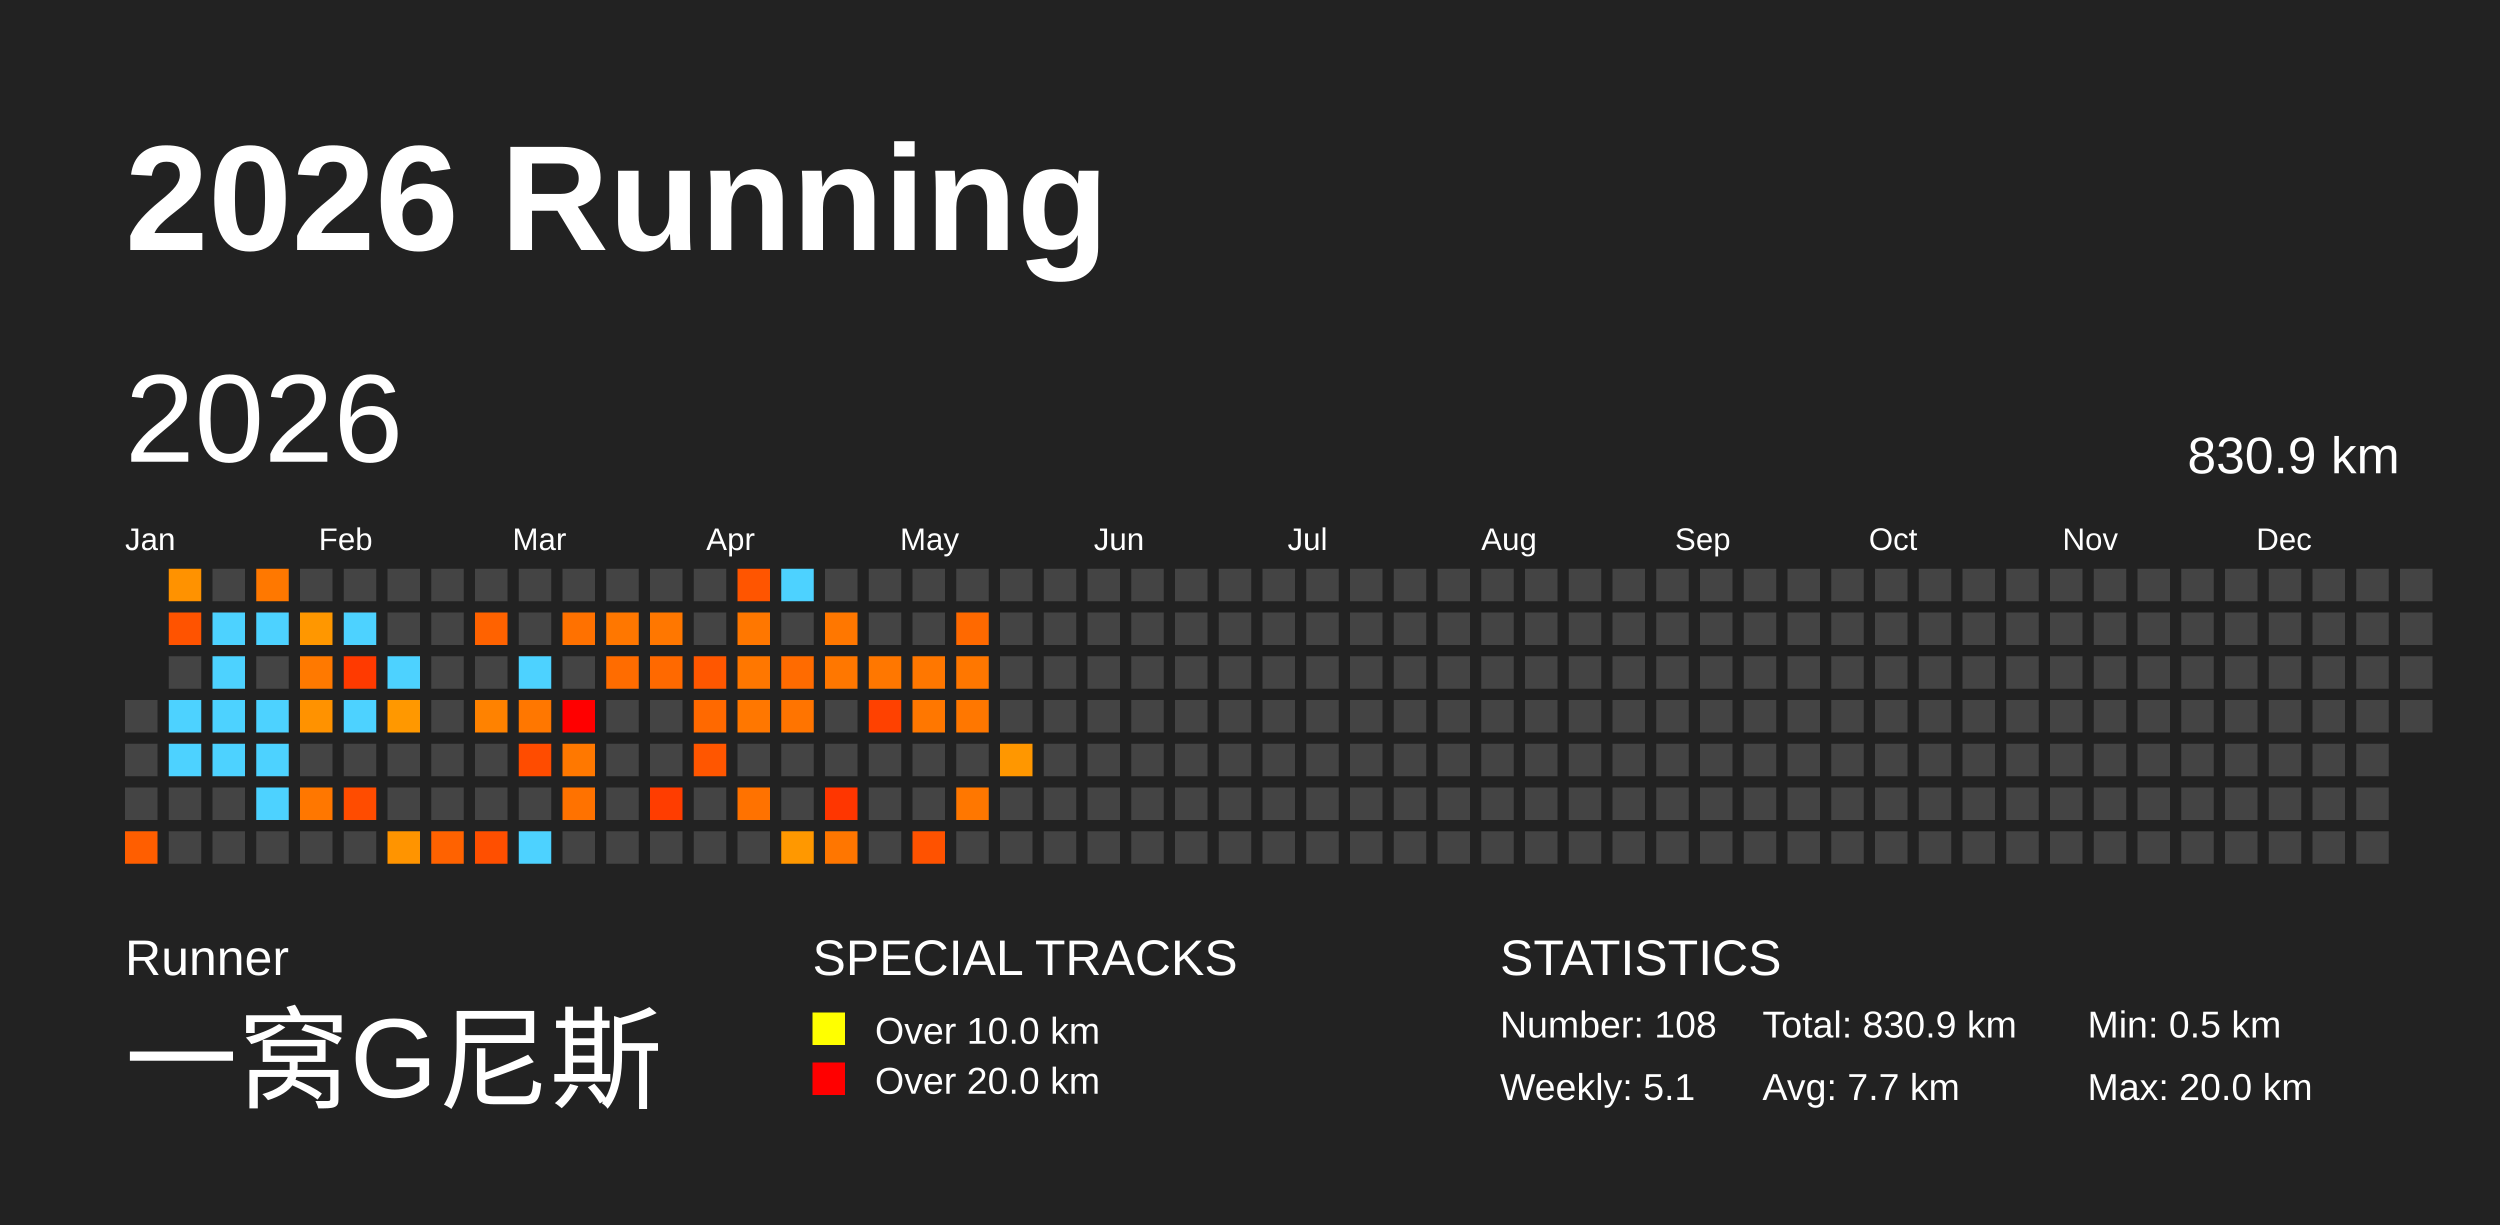
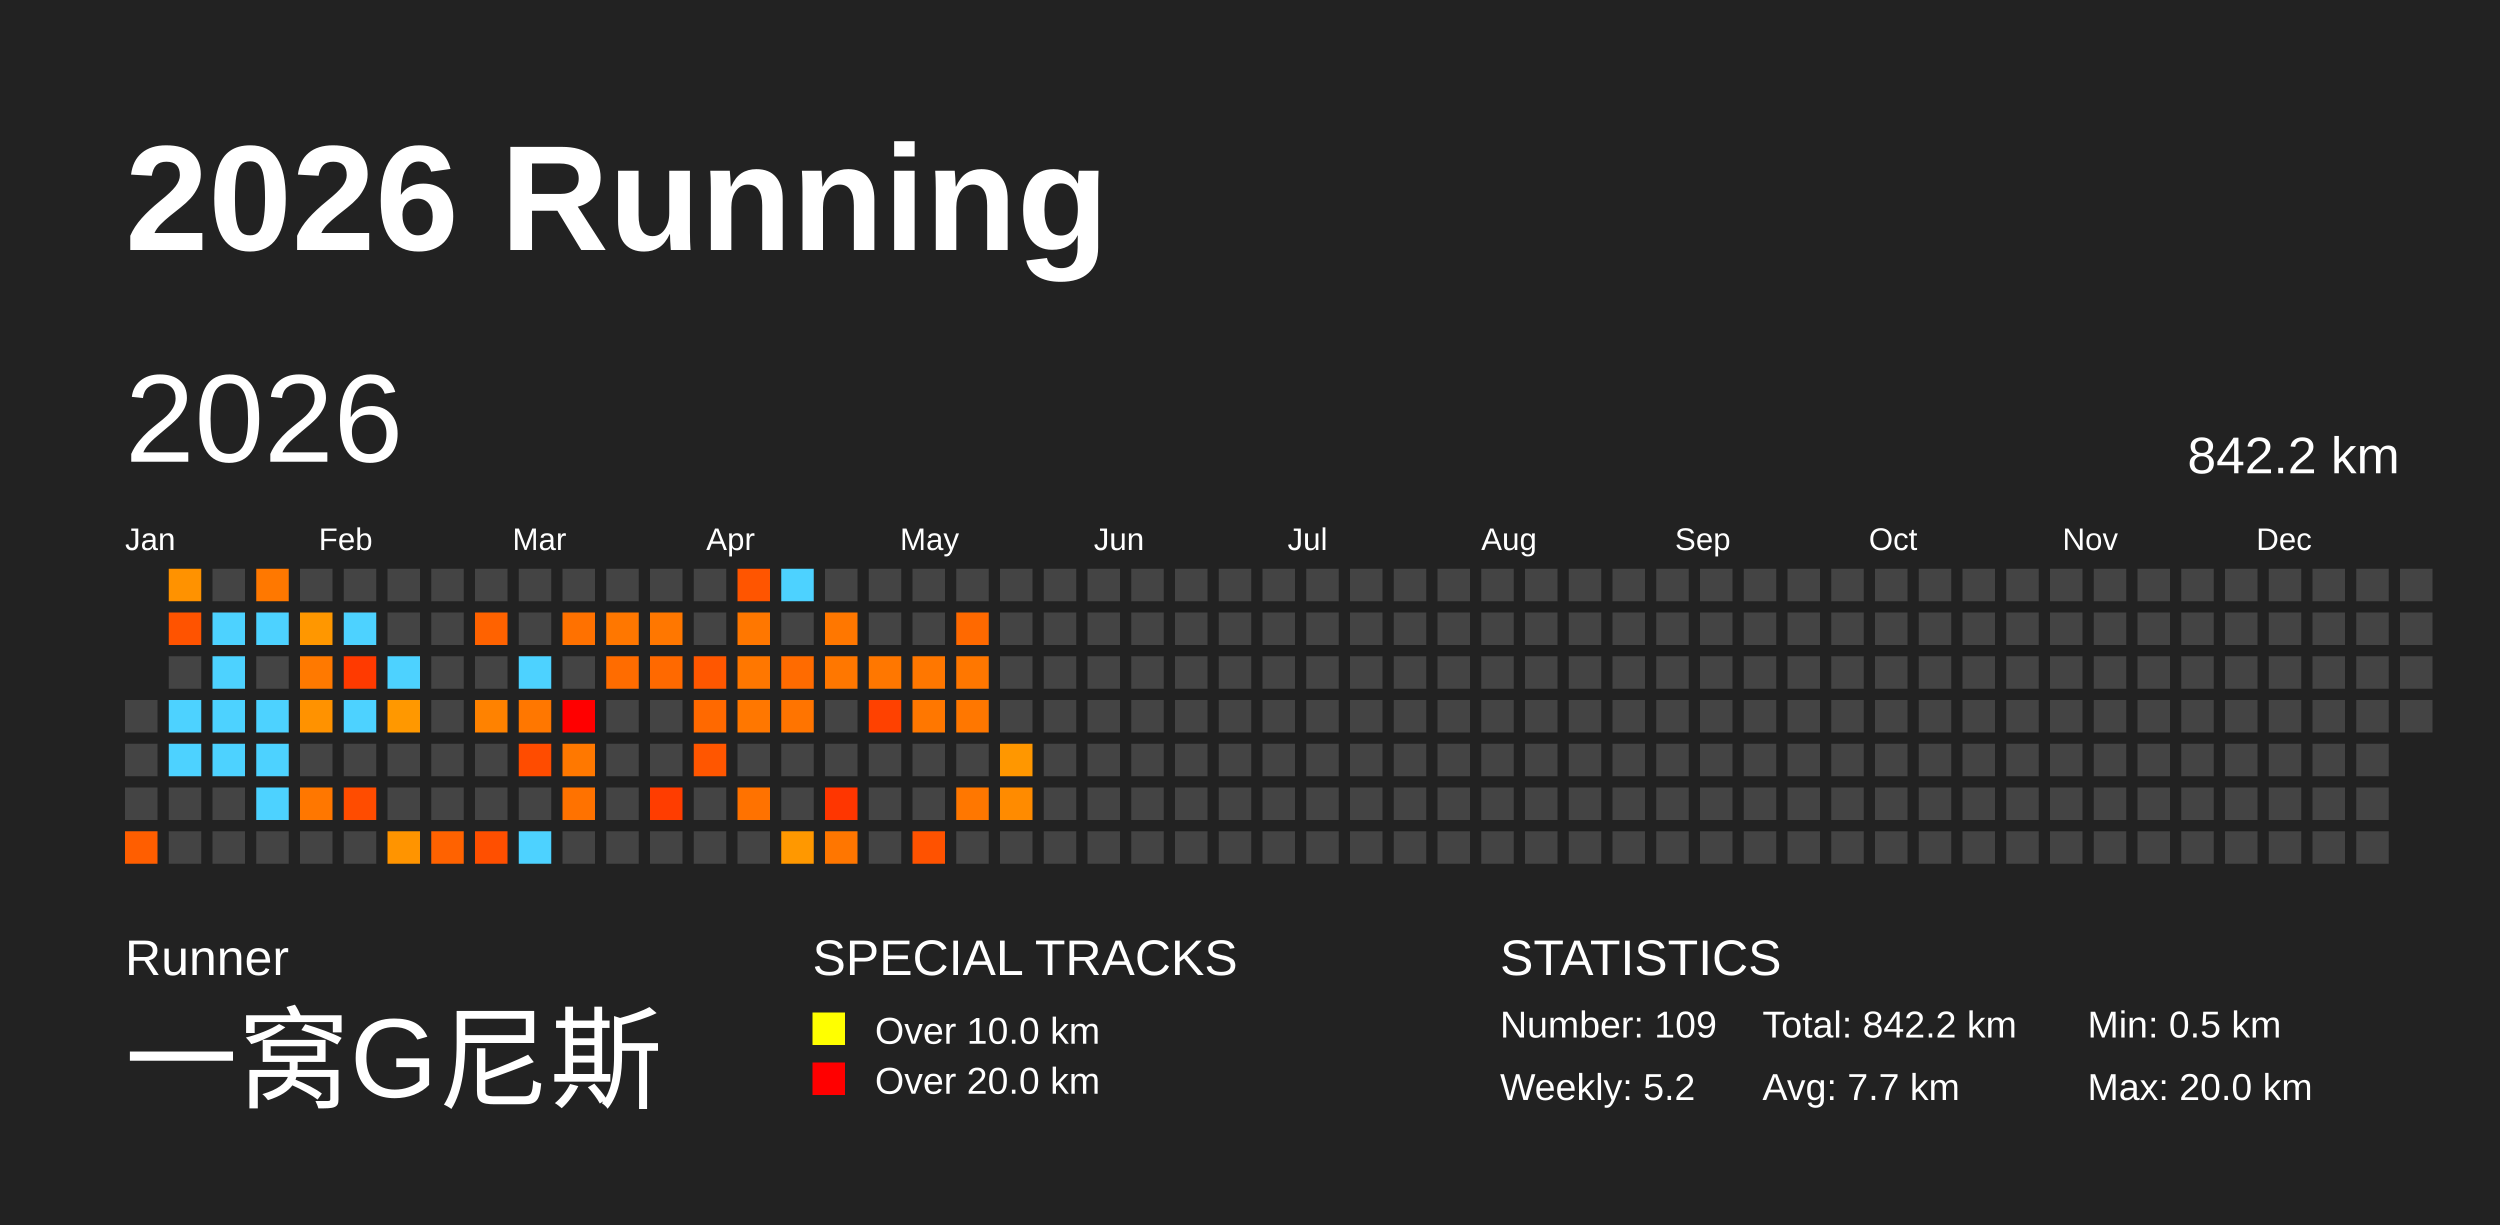
<svg xmlns="http://www.w3.org/2000/svg" baseProfile="full" height="98mm" version="1.1" viewBox="0,0,200,98" width="200mm">
  <defs />
  <rect fill="#222222" height="98" width="200" x="0" y="0" />
  <text fill="#FFFFFF" style="font-size:12px; font-family:Arial; font-weight:bold;" x="10" y="20">2026 Running</text>
  <text fill="#FFFFFF" style="font-size:4px; font-family:Arial" x="10" y="78">Runner</text>
  <text fill="#FFFFFF" style="font-size:9px; font-family:Arial" x="10" y="88">一窝G尼斯</text>
  <text fill="#FFFFFF" style="font-size:4px; font-family:Arial" x="65" y="78">SPECIAL TRACKS</text>
  <rect fill="yellow" height="2.6" width="2.6" x="65" y="81" />
  <text fill="#FFFFFF" style="font-size:3px; font-family:Arial" x="70" y="83.5">Over 10.0 km</text>
  <rect fill="red" height="2.6" width="2.6" x="65" y="85" />
  <text fill="#FFFFFF" style="font-size:3px; font-family:Arial" x="70" y="87.5">Over 20.0 km</text>
  <text fill="#FFFFFF" style="font-size:4px; font-family:Arial" x="120" y="78">STATISTICS</text>
-   <text fill="#FFFFFF" style="font-size:3px; font-family:Arial" x="120" y="83">Number: 108</text>
-   <text fill="#FFFFFF" style="font-size:3px; font-family:Arial" x="120" y="88">Weekly: 5.1</text>
-   <text fill="#FFFFFF" style="font-size:3px; font-family:Arial" x="141" y="83">Total: 830.9 km</text>
+   <text fill="#FFFFFF" style="font-size:3px; font-family:Arial" x="120" y="83">Number: 109</text>
+   <text fill="#FFFFFF" style="font-size:3px; font-family:Arial" x="120" y="88">Weekly: 5.2</text>
+   <text fill="#FFFFFF" style="font-size:3px; font-family:Arial" x="141" y="83">Total: 842.2 km</text>
  <text fill="#FFFFFF" style="font-size:3px; font-family:Arial" x="141" y="88">Avg: 7.7 km</text>
  <text fill="#FFFFFF" style="font-size:3px; font-family:Arial" x="167" y="83">Min: 0.5 km</text>
  <text fill="#FFFFFF" style="font-size:3px; font-family:Arial" x="167" y="88">Max: 20.0 km</text>
  <text dominant-baseline="hanging" fill="#FFFFFF" style="font-size:10.0px; font-family:Arial;" x="10" y="30">2026</text>
-   <text dominant-baseline="hanging" fill="#FFFFFF" style="font-size:4.125px; font-family:Arial;" x="175" y="35">830.9 km</text>
+   <text dominant-baseline="hanging" fill="#FFFFFF" style="font-size:4.125px; font-family:Arial;" x="175" y="35">842.2 km</text>
  <text fill="#FFFFFF" style="font-size:2.5px; font-family:Arial" x="10.0" y="44">Jan</text>
  <text fill="#FFFFFF" style="font-size:2.5px; font-family:Arial" x="25.5" y="44">Feb</text>
  <text fill="#FFFFFF" style="font-size:2.5px; font-family:Arial" x="41.0" y="44">Mar</text>
  <text fill="#FFFFFF" style="font-size:2.5px; font-family:Arial" x="56.5" y="44">Apr</text>
  <text fill="#FFFFFF" style="font-size:2.5px; font-family:Arial" x="72.0" y="44">May</text>
  <text fill="#FFFFFF" style="font-size:2.5px; font-family:Arial" x="87.5" y="44">Jun</text>
  <text fill="#FFFFFF" style="font-size:2.5px; font-family:Arial" x="103.0" y="44">Jul</text>
  <text fill="#FFFFFF" style="font-size:2.5px; font-family:Arial" x="118.5" y="44">Aug</text>
  <text fill="#FFFFFF" style="font-size:2.5px; font-family:Arial" x="134.0" y="44">Sep</text>
  <text fill="#FFFFFF" style="font-size:2.5px; font-family:Arial" x="149.5" y="44">Oct</text>
  <text fill="#FFFFFF" style="font-size:2.5px; font-family:Arial" x="165.0" y="44">Nov</text>
  <text fill="#FFFFFF" style="font-size:2.5px; font-family:Arial" x="180.5" y="44">Dec</text>
  <rect fill="#444444" height="2.6" width="2.6" x="10.0" y="56.0" />
  <rect fill="#444444" height="2.6" width="2.6" x="10.0" y="59.5" />
  <rect fill="#444444" height="2.6" width="2.6" x="10.0" y="63.0" />
  <rect fill="#ff5e00" height="2.6" width="2.6" x="10.0" y="66.5" />
  <rect fill="#ff9200" height="2.6" width="2.6" x="13.5" y="45.5" />
  <rect fill="#ff5300" height="2.6" width="2.6" x="13.5" y="49.0" />
  <rect fill="#444444" height="2.6" width="2.6" x="13.5" y="52.5" />
  <rect fill="#4dd2ff" height="2.6" width="2.6" x="13.5" y="56.0" />
  <rect fill="#4dd2ff" height="2.6" width="2.6" x="13.5" y="59.5" />
  <rect fill="#444444" height="2.6" width="2.6" x="13.5" y="63.0" />
  <rect fill="#444444" height="2.6" width="2.6" x="13.5" y="66.5" />
  <rect fill="#444444" height="2.6" width="2.6" x="17.0" y="45.5" />
  <rect fill="#4dd2ff" height="2.6" width="2.6" x="17.0" y="49.0" />
  <rect fill="#4dd2ff" height="2.6" width="2.6" x="17.0" y="52.5" />
  <rect fill="#4dd2ff" height="2.6" width="2.6" x="17.0" y="56.0" />
  <rect fill="#4dd2ff" height="2.6" width="2.6" x="17.0" y="59.5" />
  <rect fill="#444444" height="2.6" width="2.6" x="17.0" y="63.0" />
  <rect fill="#444444" height="2.6" width="2.6" x="17.0" y="66.5" />
  <rect fill="#ff7800" height="2.6" width="2.6" x="20.5" y="45.5" />
  <rect fill="#4dd2ff" height="2.6" width="2.6" x="20.5" y="49.0" />
  <rect fill="#444444" height="2.6" width="2.6" x="20.5" y="52.5" />
  <rect fill="#4dd2ff" height="2.6" width="2.6" x="20.5" y="56.0" />
  <rect fill="#4dd2ff" height="2.6" width="2.6" x="20.5" y="59.5" />
  <rect fill="#4dd2ff" height="2.6" width="2.6" x="20.5" y="63.0" />
  <rect fill="#444444" height="2.6" width="2.6" x="20.5" y="66.5" />
  <rect fill="#444444" height="2.6" width="2.6" x="24.0" y="45.5" />
  <rect fill="#ff9700" height="2.6" width="2.6" x="24.0" y="49.0" />
  <rect fill="#ff7900" height="2.6" width="2.6" x="24.0" y="52.5" />
  <rect fill="#ff9200" height="2.6" width="2.6" x="24.0" y="56.0" />
  <rect fill="#444444" height="2.6" width="2.6" x="24.0" y="59.5" />
  <rect fill="#ff7700" height="2.6" width="2.6" x="24.0" y="63.0" />
  <rect fill="#444444" height="2.6" width="2.6" x="24.0" y="66.5" />
  <rect fill="#444444" height="2.6" width="2.6" x="27.5" y="45.5" />
  <rect fill="#4dd2ff" height="2.6" width="2.6" x="27.5" y="49.0" />
  <rect fill="#ff3a00" height="2.6" width="2.6" x="27.5" y="52.5" />
  <rect fill="#4dd2ff" height="2.6" width="2.6" x="27.5" y="56.0" />
  <rect fill="#444444" height="2.6" width="2.6" x="27.5" y="59.5" />
  <rect fill="#ff4c00" height="2.6" width="2.6" x="27.5" y="63.0" />
  <rect fill="#444444" height="2.6" width="2.6" x="27.5" y="66.5" />
  <rect fill="#444444" height="2.6" width="2.6" x="31.0" y="45.5" />
  <rect fill="#444444" height="2.6" width="2.6" x="31.0" y="49.0" />
  <rect fill="#4dd2ff" height="2.6" width="2.6" x="31.0" y="52.5" />
  <rect fill="#ff9800" height="2.6" width="2.6" x="31.0" y="56.0" />
  <rect fill="#444444" height="2.6" width="2.6" x="31.0" y="59.5" />
  <rect fill="#444444" height="2.6" width="2.6" x="31.0" y="63.0" />
  <rect fill="#ff9400" height="2.6" width="2.6" x="31.0" y="66.5" />
  <rect fill="#444444" height="2.6" width="2.6" x="34.5" y="45.5" />
  <rect fill="#444444" height="2.6" width="2.6" x="34.5" y="49.0" />
  <rect fill="#444444" height="2.6" width="2.6" x="34.5" y="52.5" />
  <rect fill="#444444" height="2.6" width="2.6" x="34.5" y="56.0" />
  <rect fill="#444444" height="2.6" width="2.6" x="34.5" y="59.5" />
  <rect fill="#444444" height="2.6" width="2.6" x="34.5" y="63.0" />
  <rect fill="#ff6200" height="2.6" width="2.6" x="34.5" y="66.5" />
  <rect fill="#444444" height="2.6" width="2.6" x="38.0" y="45.5" />
  <rect fill="#ff6200" height="2.6" width="2.6" x="38.0" y="49.0" />
  <rect fill="#444444" height="2.6" width="2.6" x="38.0" y="52.5" />
  <rect fill="#ff8200" height="2.6" width="2.6" x="38.0" y="56.0" />
  <rect fill="#444444" height="2.6" width="2.6" x="38.0" y="59.5" />
  <rect fill="#444444" height="2.6" width="2.6" x="38.0" y="63.0" />
  <rect fill="#ff4f00" height="2.6" width="2.6" x="38.0" y="66.5" />
  <rect fill="#444444" height="2.6" width="2.6" x="41.5" y="45.5" />
  <rect fill="#444444" height="2.6" width="2.6" x="41.5" y="49.0" />
  <rect fill="#4dd2ff" height="2.6" width="2.6" x="41.5" y="52.5" />
  <rect fill="#ff7700" height="2.6" width="2.6" x="41.5" y="56.0" />
  <rect fill="#ff4c00" height="2.6" width="2.6" x="41.5" y="59.5" />
  <rect fill="#444444" height="2.6" width="2.6" x="41.5" y="63.0" />
  <rect fill="#4dd2ff" height="2.6" width="2.6" x="41.5" y="66.5" />
  <rect fill="#444444" height="2.6" width="2.6" x="45.0" y="45.5" />
  <rect fill="#ff7100" height="2.6" width="2.6" x="45.0" y="49.0" />
  <rect fill="#444444" height="2.6" width="2.6" x="45.0" y="52.5" />
  <rect fill="red" height="2.6" width="2.6" x="45.0" y="56.0" />
  <rect fill="#ff7800" height="2.6" width="2.6" x="45.0" y="59.5" />
  <rect fill="#ff7200" height="2.6" width="2.6" x="45.0" y="63.0" />
  <rect fill="#444444" height="2.6" width="2.6" x="45.0" y="66.5" />
  <rect fill="#444444" height="2.6" width="2.6" x="48.5" y="45.5" />
  <rect fill="#ff7700" height="2.6" width="2.6" x="48.5" y="49.0" />
  <rect fill="#ff6c00" height="2.6" width="2.6" x="48.5" y="52.5" />
  <rect fill="#444444" height="2.6" width="2.6" x="48.5" y="56.0" />
  <rect fill="#444444" height="2.6" width="2.6" x="48.5" y="59.5" />
  <rect fill="#444444" height="2.6" width="2.6" x="48.5" y="63.0" />
  <rect fill="#444444" height="2.6" width="2.6" x="48.5" y="66.5" />
  <rect fill="#444444" height="2.6" width="2.6" x="52.0" y="45.5" />
  <rect fill="#ff7700" height="2.6" width="2.6" x="52.0" y="49.0" />
  <rect fill="#ff6900" height="2.6" width="2.6" x="52.0" y="52.5" />
  <rect fill="#444444" height="2.6" width="2.6" x="52.0" y="56.0" />
  <rect fill="#444444" height="2.6" width="2.6" x="52.0" y="59.5" />
  <rect fill="#ff3d00" height="2.6" width="2.6" x="52.0" y="63.0" />
  <rect fill="#444444" height="2.6" width="2.6" x="52.0" y="66.5" />
  <rect fill="#444444" height="2.6" width="2.6" x="55.5" y="45.5" />
  <rect fill="#444444" height="2.6" width="2.6" x="55.5" y="49.0" />
  <rect fill="#ff5700" height="2.6" width="2.6" x="55.5" y="52.5" />
  <rect fill="#ff6900" height="2.6" width="2.6" x="55.5" y="56.0" />
  <rect fill="#ff5600" height="2.6" width="2.6" x="55.5" y="59.5" />
  <rect fill="#444444" height="2.6" width="2.6" x="55.5" y="63.0" />
  <rect fill="#444444" height="2.6" width="2.6" x="55.5" y="66.5" />
  <rect fill="#ff5500" height="2.6" width="2.6" x="59.0" y="45.5" />
  <rect fill="#ff7700" height="2.6" width="2.6" x="59.0" y="49.0" />
  <rect fill="#ff7700" height="2.6" width="2.6" x="59.0" y="52.5" />
  <rect fill="#ff7700" height="2.6" width="2.6" x="59.0" y="56.0" />
  <rect fill="#444444" height="2.6" width="2.6" x="59.0" y="59.5" />
  <rect fill="#ff7200" height="2.6" width="2.6" x="59.0" y="63.0" />
  <rect fill="#444444" height="2.6" width="2.6" x="59.0" y="66.5" />
  <rect fill="#4dd2ff" height="2.6" width="2.6" x="62.5" y="45.5" />
  <rect fill="#444444" height="2.6" width="2.6" x="62.5" y="49.0" />
  <rect fill="#ff6b00" height="2.6" width="2.6" x="62.5" y="52.5" />
  <rect fill="#ff7400" height="2.6" width="2.6" x="62.5" y="56.0" />
  <rect fill="#444444" height="2.6" width="2.6" x="62.5" y="59.5" />
  <rect fill="#444444" height="2.6" width="2.6" x="62.5" y="63.0" />
  <rect fill="#ff9800" height="2.6" width="2.6" x="62.5" y="66.5" />
  <rect fill="#444444" height="2.6" width="2.6" x="66.0" y="45.5" />
  <rect fill="#ff7700" height="2.6" width="2.6" x="66.0" y="49.0" />
  <rect fill="#ff7700" height="2.6" width="2.6" x="66.0" y="52.5" />
  <rect fill="#444444" height="2.6" width="2.6" x="66.0" y="56.0" />
  <rect fill="#444444" height="2.6" width="2.6" x="66.0" y="59.5" />
  <rect fill="#ff3600" height="2.6" width="2.6" x="66.0" y="63.0" />
  <rect fill="#ff7600" height="2.6" width="2.6" x="66.0" y="66.5" />
  <rect fill="#444444" height="2.6" width="2.6" x="69.5" y="45.5" />
  <rect fill="#444444" height="2.6" width="2.6" x="69.5" y="49.0" />
  <rect fill="#ff7700" height="2.6" width="2.6" x="69.5" y="52.5" />
  <rect fill="#ff4100" height="2.6" width="2.6" x="69.5" y="56.0" />
  <rect fill="#444444" height="2.6" width="2.6" x="69.5" y="59.5" />
  <rect fill="#444444" height="2.6" width="2.6" x="69.5" y="63.0" />
  <rect fill="#444444" height="2.6" width="2.6" x="69.5" y="66.5" />
  <rect fill="#444444" height="2.6" width="2.6" x="73.0" y="45.5" />
  <rect fill="#444444" height="2.6" width="2.6" x="73.0" y="49.0" />
  <rect fill="#ff7700" height="2.6" width="2.6" x="73.0" y="52.5" />
  <rect fill="#ff7700" height="2.6" width="2.6" x="73.0" y="56.0" />
  <rect fill="#444444" height="2.6" width="2.6" x="73.0" y="59.5" />
  <rect fill="#444444" height="2.6" width="2.6" x="73.0" y="63.0" />
  <rect fill="#ff5200" height="2.6" width="2.6" x="73.0" y="66.5" />
  <rect fill="#444444" height="2.6" width="2.6" x="76.5" y="45.5" />
  <rect fill="#ff6900" height="2.6" width="2.6" x="76.5" y="49.0" />
  <rect fill="#ff7700" height="2.6" width="2.6" x="76.5" y="52.5" />
  <rect fill="#ff7700" height="2.6" width="2.6" x="76.5" y="56.0" />
  <rect fill="#444444" height="2.6" width="2.6" x="76.5" y="59.5" />
  <rect fill="#ff7700" height="2.6" width="2.6" x="76.5" y="63.0" />
  <rect fill="#444444" height="2.6" width="2.6" x="76.5" y="66.5" />
  <rect fill="#444444" height="2.6" width="2.6" x="80.0" y="45.5" />
  <rect fill="#444444" height="2.6" width="2.6" x="80.0" y="49.0" />
  <rect fill="#444444" height="2.6" width="2.6" x="80.0" y="52.5" />
  <rect fill="#444444" height="2.6" width="2.6" x="80.0" y="56.0" />
  <rect fill="#ff9700" height="2.6" width="2.6" x="80.0" y="59.5" />
-   <rect fill="#444444" height="2.6" width="2.6" x="80.0" y="63.0" />
+   <rect fill="#ff8b00" height="2.6" width="2.6" x="80.0" y="63.0" />
  <rect fill="#444444" height="2.6" width="2.6" x="80.0" y="66.5" />
  <rect fill="#444444" height="2.6" width="2.6" x="83.5" y="45.5" />
  <rect fill="#444444" height="2.6" width="2.6" x="83.5" y="49.0" />
  <rect fill="#444444" height="2.6" width="2.6" x="83.5" y="52.5" />
  <rect fill="#444444" height="2.6" width="2.6" x="83.5" y="56.0" />
  <rect fill="#444444" height="2.6" width="2.6" x="83.5" y="59.5" />
  <rect fill="#444444" height="2.6" width="2.6" x="83.5" y="63.0" />
  <rect fill="#444444" height="2.6" width="2.6" x="83.5" y="66.5" />
  <rect fill="#444444" height="2.6" width="2.6" x="87.0" y="45.5" />
  <rect fill="#444444" height="2.6" width="2.6" x="87.0" y="49.0" />
  <rect fill="#444444" height="2.6" width="2.6" x="87.0" y="52.5" />
  <rect fill="#444444" height="2.6" width="2.6" x="87.0" y="56.0" />
  <rect fill="#444444" height="2.6" width="2.6" x="87.0" y="59.5" />
  <rect fill="#444444" height="2.6" width="2.6" x="87.0" y="63.0" />
  <rect fill="#444444" height="2.6" width="2.6" x="87.0" y="66.5" />
  <rect fill="#444444" height="2.6" width="2.6" x="90.5" y="45.5" />
  <rect fill="#444444" height="2.6" width="2.6" x="90.5" y="49.0" />
  <rect fill="#444444" height="2.6" width="2.6" x="90.5" y="52.5" />
  <rect fill="#444444" height="2.6" width="2.6" x="90.5" y="56.0" />
  <rect fill="#444444" height="2.6" width="2.6" x="90.5" y="59.5" />
  <rect fill="#444444" height="2.6" width="2.6" x="90.5" y="63.0" />
  <rect fill="#444444" height="2.6" width="2.6" x="90.5" y="66.5" />
  <rect fill="#444444" height="2.6" width="2.6" x="94.0" y="45.5" />
  <rect fill="#444444" height="2.6" width="2.6" x="94.0" y="49.0" />
  <rect fill="#444444" height="2.6" width="2.6" x="94.0" y="52.5" />
  <rect fill="#444444" height="2.6" width="2.6" x="94.0" y="56.0" />
  <rect fill="#444444" height="2.6" width="2.6" x="94.0" y="59.5" />
  <rect fill="#444444" height="2.6" width="2.6" x="94.0" y="63.0" />
  <rect fill="#444444" height="2.6" width="2.6" x="94.0" y="66.5" />
  <rect fill="#444444" height="2.6" width="2.6" x="97.5" y="45.5" />
  <rect fill="#444444" height="2.6" width="2.6" x="97.5" y="49.0" />
  <rect fill="#444444" height="2.6" width="2.6" x="97.5" y="52.5" />
  <rect fill="#444444" height="2.6" width="2.6" x="97.5" y="56.0" />
  <rect fill="#444444" height="2.6" width="2.6" x="97.5" y="59.5" />
  <rect fill="#444444" height="2.6" width="2.6" x="97.5" y="63.0" />
  <rect fill="#444444" height="2.6" width="2.6" x="97.5" y="66.5" />
  <rect fill="#444444" height="2.6" width="2.6" x="101.0" y="45.5" />
  <rect fill="#444444" height="2.6" width="2.6" x="101.0" y="49.0" />
  <rect fill="#444444" height="2.6" width="2.6" x="101.0" y="52.5" />
  <rect fill="#444444" height="2.6" width="2.6" x="101.0" y="56.0" />
  <rect fill="#444444" height="2.6" width="2.6" x="101.0" y="59.5" />
  <rect fill="#444444" height="2.6" width="2.6" x="101.0" y="63.0" />
  <rect fill="#444444" height="2.6" width="2.6" x="101.0" y="66.5" />
  <rect fill="#444444" height="2.6" width="2.6" x="104.5" y="45.5" />
  <rect fill="#444444" height="2.6" width="2.6" x="104.5" y="49.0" />
  <rect fill="#444444" height="2.6" width="2.6" x="104.5" y="52.5" />
  <rect fill="#444444" height="2.6" width="2.6" x="104.5" y="56.0" />
  <rect fill="#444444" height="2.6" width="2.6" x="104.5" y="59.5" />
  <rect fill="#444444" height="2.6" width="2.6" x="104.5" y="63.0" />
  <rect fill="#444444" height="2.6" width="2.6" x="104.5" y="66.5" />
  <rect fill="#444444" height="2.6" width="2.6" x="108.0" y="45.5" />
  <rect fill="#444444" height="2.6" width="2.6" x="108.0" y="49.0" />
  <rect fill="#444444" height="2.6" width="2.6" x="108.0" y="52.5" />
  <rect fill="#444444" height="2.6" width="2.6" x="108.0" y="56.0" />
  <rect fill="#444444" height="2.6" width="2.6" x="108.0" y="59.5" />
  <rect fill="#444444" height="2.6" width="2.6" x="108.0" y="63.0" />
  <rect fill="#444444" height="2.6" width="2.6" x="108.0" y="66.5" />
  <rect fill="#444444" height="2.6" width="2.6" x="111.5" y="45.5" />
  <rect fill="#444444" height="2.6" width="2.6" x="111.5" y="49.0" />
  <rect fill="#444444" height="2.6" width="2.6" x="111.5" y="52.5" />
  <rect fill="#444444" height="2.6" width="2.6" x="111.5" y="56.0" />
  <rect fill="#444444" height="2.6" width="2.6" x="111.5" y="59.5" />
  <rect fill="#444444" height="2.6" width="2.6" x="111.5" y="63.0" />
  <rect fill="#444444" height="2.6" width="2.6" x="111.5" y="66.5" />
  <rect fill="#444444" height="2.6" width="2.6" x="115.0" y="45.5" />
  <rect fill="#444444" height="2.6" width="2.6" x="115.0" y="49.0" />
  <rect fill="#444444" height="2.6" width="2.6" x="115.0" y="52.5" />
  <rect fill="#444444" height="2.6" width="2.6" x="115.0" y="56.0" />
  <rect fill="#444444" height="2.6" width="2.6" x="115.0" y="59.5" />
  <rect fill="#444444" height="2.6" width="2.6" x="115.0" y="63.0" />
  <rect fill="#444444" height="2.6" width="2.6" x="115.0" y="66.5" />
  <rect fill="#444444" height="2.6" width="2.6" x="118.5" y="45.5" />
  <rect fill="#444444" height="2.6" width="2.6" x="118.5" y="49.0" />
  <rect fill="#444444" height="2.6" width="2.6" x="118.5" y="52.5" />
  <rect fill="#444444" height="2.6" width="2.6" x="118.5" y="56.0" />
  <rect fill="#444444" height="2.6" width="2.6" x="118.5" y="59.5" />
  <rect fill="#444444" height="2.6" width="2.6" x="118.5" y="63.0" />
  <rect fill="#444444" height="2.6" width="2.6" x="118.5" y="66.5" />
  <rect fill="#444444" height="2.6" width="2.6" x="122.0" y="45.5" />
  <rect fill="#444444" height="2.6" width="2.6" x="122.0" y="49.0" />
  <rect fill="#444444" height="2.6" width="2.6" x="122.0" y="52.5" />
  <rect fill="#444444" height="2.6" width="2.6" x="122.0" y="56.0" />
  <rect fill="#444444" height="2.6" width="2.6" x="122.0" y="59.5" />
  <rect fill="#444444" height="2.6" width="2.6" x="122.0" y="63.0" />
  <rect fill="#444444" height="2.6" width="2.6" x="122.0" y="66.5" />
  <rect fill="#444444" height="2.6" width="2.6" x="125.5" y="45.5" />
  <rect fill="#444444" height="2.6" width="2.6" x="125.5" y="49.0" />
  <rect fill="#444444" height="2.6" width="2.6" x="125.5" y="52.5" />
  <rect fill="#444444" height="2.6" width="2.6" x="125.5" y="56.0" />
  <rect fill="#444444" height="2.6" width="2.6" x="125.5" y="59.5" />
  <rect fill="#444444" height="2.6" width="2.6" x="125.5" y="63.0" />
  <rect fill="#444444" height="2.6" width="2.6" x="125.5" y="66.5" />
  <rect fill="#444444" height="2.6" width="2.6" x="129.0" y="45.5" />
  <rect fill="#444444" height="2.6" width="2.6" x="129.0" y="49.0" />
  <rect fill="#444444" height="2.6" width="2.6" x="129.0" y="52.5" />
  <rect fill="#444444" height="2.6" width="2.6" x="129.0" y="56.0" />
  <rect fill="#444444" height="2.6" width="2.6" x="129.0" y="59.5" />
  <rect fill="#444444" height="2.6" width="2.6" x="129.0" y="63.0" />
  <rect fill="#444444" height="2.6" width="2.6" x="129.0" y="66.5" />
  <rect fill="#444444" height="2.6" width="2.6" x="132.5" y="45.5" />
  <rect fill="#444444" height="2.6" width="2.6" x="132.5" y="49.0" />
  <rect fill="#444444" height="2.6" width="2.6" x="132.5" y="52.5" />
  <rect fill="#444444" height="2.6" width="2.6" x="132.5" y="56.0" />
  <rect fill="#444444" height="2.6" width="2.6" x="132.5" y="59.5" />
  <rect fill="#444444" height="2.6" width="2.6" x="132.5" y="63.0" />
  <rect fill="#444444" height="2.6" width="2.6" x="132.5" y="66.5" />
  <rect fill="#444444" height="2.6" width="2.6" x="136.0" y="45.5" />
  <rect fill="#444444" height="2.6" width="2.6" x="136.0" y="49.0" />
  <rect fill="#444444" height="2.6" width="2.6" x="136.0" y="52.5" />
  <rect fill="#444444" height="2.6" width="2.6" x="136.0" y="56.0" />
  <rect fill="#444444" height="2.6" width="2.6" x="136.0" y="59.5" />
  <rect fill="#444444" height="2.6" width="2.6" x="136.0" y="63.0" />
  <rect fill="#444444" height="2.6" width="2.6" x="136.0" y="66.5" />
  <rect fill="#444444" height="2.6" width="2.6" x="139.5" y="45.5" />
  <rect fill="#444444" height="2.6" width="2.6" x="139.5" y="49.0" />
  <rect fill="#444444" height="2.6" width="2.6" x="139.5" y="52.5" />
  <rect fill="#444444" height="2.6" width="2.6" x="139.5" y="56.0" />
  <rect fill="#444444" height="2.6" width="2.6" x="139.5" y="59.5" />
  <rect fill="#444444" height="2.6" width="2.6" x="139.5" y="63.0" />
  <rect fill="#444444" height="2.6" width="2.6" x="139.5" y="66.5" />
  <rect fill="#444444" height="2.6" width="2.6" x="143.0" y="45.5" />
  <rect fill="#444444" height="2.6" width="2.6" x="143.0" y="49.0" />
  <rect fill="#444444" height="2.6" width="2.6" x="143.0" y="52.5" />
  <rect fill="#444444" height="2.6" width="2.6" x="143.0" y="56.0" />
  <rect fill="#444444" height="2.6" width="2.6" x="143.0" y="59.5" />
  <rect fill="#444444" height="2.6" width="2.6" x="143.0" y="63.0" />
  <rect fill="#444444" height="2.6" width="2.6" x="143.0" y="66.5" />
  <rect fill="#444444" height="2.6" width="2.6" x="146.5" y="45.5" />
  <rect fill="#444444" height="2.6" width="2.6" x="146.5" y="49.0" />
  <rect fill="#444444" height="2.6" width="2.6" x="146.5" y="52.5" />
  <rect fill="#444444" height="2.6" width="2.6" x="146.5" y="56.0" />
  <rect fill="#444444" height="2.6" width="2.6" x="146.5" y="59.5" />
  <rect fill="#444444" height="2.6" width="2.6" x="146.5" y="63.0" />
  <rect fill="#444444" height="2.6" width="2.6" x="146.5" y="66.5" />
  <rect fill="#444444" height="2.6" width="2.6" x="150.0" y="45.5" />
  <rect fill="#444444" height="2.6" width="2.6" x="150.0" y="49.0" />
  <rect fill="#444444" height="2.6" width="2.6" x="150.0" y="52.5" />
  <rect fill="#444444" height="2.6" width="2.6" x="150.0" y="56.0" />
  <rect fill="#444444" height="2.6" width="2.6" x="150.0" y="59.5" />
  <rect fill="#444444" height="2.6" width="2.6" x="150.0" y="63.0" />
  <rect fill="#444444" height="2.6" width="2.6" x="150.0" y="66.5" />
  <rect fill="#444444" height="2.6" width="2.6" x="153.5" y="45.5" />
  <rect fill="#444444" height="2.6" width="2.6" x="153.5" y="49.0" />
  <rect fill="#444444" height="2.6" width="2.6" x="153.5" y="52.5" />
  <rect fill="#444444" height="2.6" width="2.6" x="153.5" y="56.0" />
  <rect fill="#444444" height="2.6" width="2.6" x="153.5" y="59.5" />
  <rect fill="#444444" height="2.6" width="2.6" x="153.5" y="63.0" />
  <rect fill="#444444" height="2.6" width="2.6" x="153.5" y="66.5" />
  <rect fill="#444444" height="2.6" width="2.6" x="157.0" y="45.5" />
  <rect fill="#444444" height="2.6" width="2.6" x="157.0" y="49.0" />
  <rect fill="#444444" height="2.6" width="2.6" x="157.0" y="52.5" />
  <rect fill="#444444" height="2.6" width="2.6" x="157.0" y="56.0" />
  <rect fill="#444444" height="2.6" width="2.6" x="157.0" y="59.5" />
  <rect fill="#444444" height="2.6" width="2.6" x="157.0" y="63.0" />
  <rect fill="#444444" height="2.6" width="2.6" x="157.0" y="66.5" />
  <rect fill="#444444" height="2.6" width="2.6" x="160.5" y="45.5" />
  <rect fill="#444444" height="2.6" width="2.6" x="160.5" y="49.0" />
  <rect fill="#444444" height="2.6" width="2.6" x="160.5" y="52.5" />
  <rect fill="#444444" height="2.6" width="2.6" x="160.5" y="56.0" />
  <rect fill="#444444" height="2.6" width="2.6" x="160.5" y="59.5" />
  <rect fill="#444444" height="2.6" width="2.6" x="160.5" y="63.0" />
  <rect fill="#444444" height="2.6" width="2.6" x="160.5" y="66.5" />
  <rect fill="#444444" height="2.6" width="2.6" x="164.0" y="45.5" />
  <rect fill="#444444" height="2.6" width="2.6" x="164.0" y="49.0" />
  <rect fill="#444444" height="2.6" width="2.6" x="164.0" y="52.5" />
  <rect fill="#444444" height="2.6" width="2.6" x="164.0" y="56.0" />
  <rect fill="#444444" height="2.6" width="2.6" x="164.0" y="59.5" />
  <rect fill="#444444" height="2.6" width="2.6" x="164.0" y="63.0" />
  <rect fill="#444444" height="2.6" width="2.6" x="164.0" y="66.5" />
  <rect fill="#444444" height="2.6" width="2.6" x="167.5" y="45.5" />
  <rect fill="#444444" height="2.6" width="2.6" x="167.5" y="49.0" />
  <rect fill="#444444" height="2.6" width="2.6" x="167.5" y="52.5" />
  <rect fill="#444444" height="2.6" width="2.6" x="167.5" y="56.0" />
  <rect fill="#444444" height="2.6" width="2.6" x="167.5" y="59.5" />
  <rect fill="#444444" height="2.6" width="2.6" x="167.5" y="63.0" />
  <rect fill="#444444" height="2.6" width="2.6" x="167.5" y="66.5" />
  <rect fill="#444444" height="2.6" width="2.6" x="171.0" y="45.5" />
  <rect fill="#444444" height="2.6" width="2.6" x="171.0" y="49.0" />
  <rect fill="#444444" height="2.6" width="2.6" x="171.0" y="52.5" />
  <rect fill="#444444" height="2.6" width="2.6" x="171.0" y="56.0" />
  <rect fill="#444444" height="2.6" width="2.6" x="171.0" y="59.5" />
  <rect fill="#444444" height="2.6" width="2.6" x="171.0" y="63.0" />
  <rect fill="#444444" height="2.6" width="2.6" x="171.0" y="66.5" />
  <rect fill="#444444" height="2.6" width="2.6" x="174.5" y="45.5" />
  <rect fill="#444444" height="2.6" width="2.6" x="174.5" y="49.0" />
  <rect fill="#444444" height="2.6" width="2.6" x="174.5" y="52.5" />
  <rect fill="#444444" height="2.6" width="2.6" x="174.5" y="56.0" />
  <rect fill="#444444" height="2.6" width="2.6" x="174.5" y="59.5" />
  <rect fill="#444444" height="2.6" width="2.6" x="174.5" y="63.0" />
  <rect fill="#444444" height="2.6" width="2.6" x="174.5" y="66.5" />
  <rect fill="#444444" height="2.6" width="2.6" x="178.0" y="45.5" />
  <rect fill="#444444" height="2.6" width="2.6" x="178.0" y="49.0" />
  <rect fill="#444444" height="2.6" width="2.6" x="178.0" y="52.5" />
  <rect fill="#444444" height="2.6" width="2.6" x="178.0" y="56.0" />
  <rect fill="#444444" height="2.6" width="2.6" x="178.0" y="59.5" />
  <rect fill="#444444" height="2.6" width="2.6" x="178.0" y="63.0" />
  <rect fill="#444444" height="2.6" width="2.6" x="178.0" y="66.5" />
  <rect fill="#444444" height="2.6" width="2.6" x="181.5" y="45.5" />
  <rect fill="#444444" height="2.6" width="2.6" x="181.5" y="49.0" />
  <rect fill="#444444" height="2.6" width="2.6" x="181.5" y="52.5" />
  <rect fill="#444444" height="2.6" width="2.6" x="181.5" y="56.0" />
  <rect fill="#444444" height="2.6" width="2.6" x="181.5" y="59.5" />
  <rect fill="#444444" height="2.6" width="2.6" x="181.5" y="63.0" />
  <rect fill="#444444" height="2.6" width="2.6" x="181.5" y="66.5" />
  <rect fill="#444444" height="2.6" width="2.6" x="185.0" y="45.5" />
  <rect fill="#444444" height="2.6" width="2.6" x="185.0" y="49.0" />
  <rect fill="#444444" height="2.6" width="2.6" x="185.0" y="52.5" />
  <rect fill="#444444" height="2.6" width="2.6" x="185.0" y="56.0" />
  <rect fill="#444444" height="2.6" width="2.6" x="185.0" y="59.5" />
  <rect fill="#444444" height="2.6" width="2.6" x="185.0" y="63.0" />
  <rect fill="#444444" height="2.6" width="2.6" x="185.0" y="66.5" />
  <rect fill="#444444" height="2.6" width="2.6" x="188.5" y="45.5" />
  <rect fill="#444444" height="2.6" width="2.6" x="188.5" y="49.0" />
  <rect fill="#444444" height="2.6" width="2.6" x="188.5" y="52.5" />
  <rect fill="#444444" height="2.6" width="2.6" x="188.5" y="56.0" />
  <rect fill="#444444" height="2.6" width="2.6" x="188.5" y="59.5" />
  <rect fill="#444444" height="2.6" width="2.6" x="188.5" y="63.0" />
  <rect fill="#444444" height="2.6" width="2.6" x="188.5" y="66.5" />
  <rect fill="#444444" height="2.6" width="2.6" x="192.0" y="45.5" />
  <rect fill="#444444" height="2.6" width="2.6" x="192.0" y="49.0" />
  <rect fill="#444444" height="2.6" width="2.6" x="192.0" y="52.5" />
  <rect fill="#444444" height="2.6" width="2.6" x="192.0" y="56.0" />
</svg>
